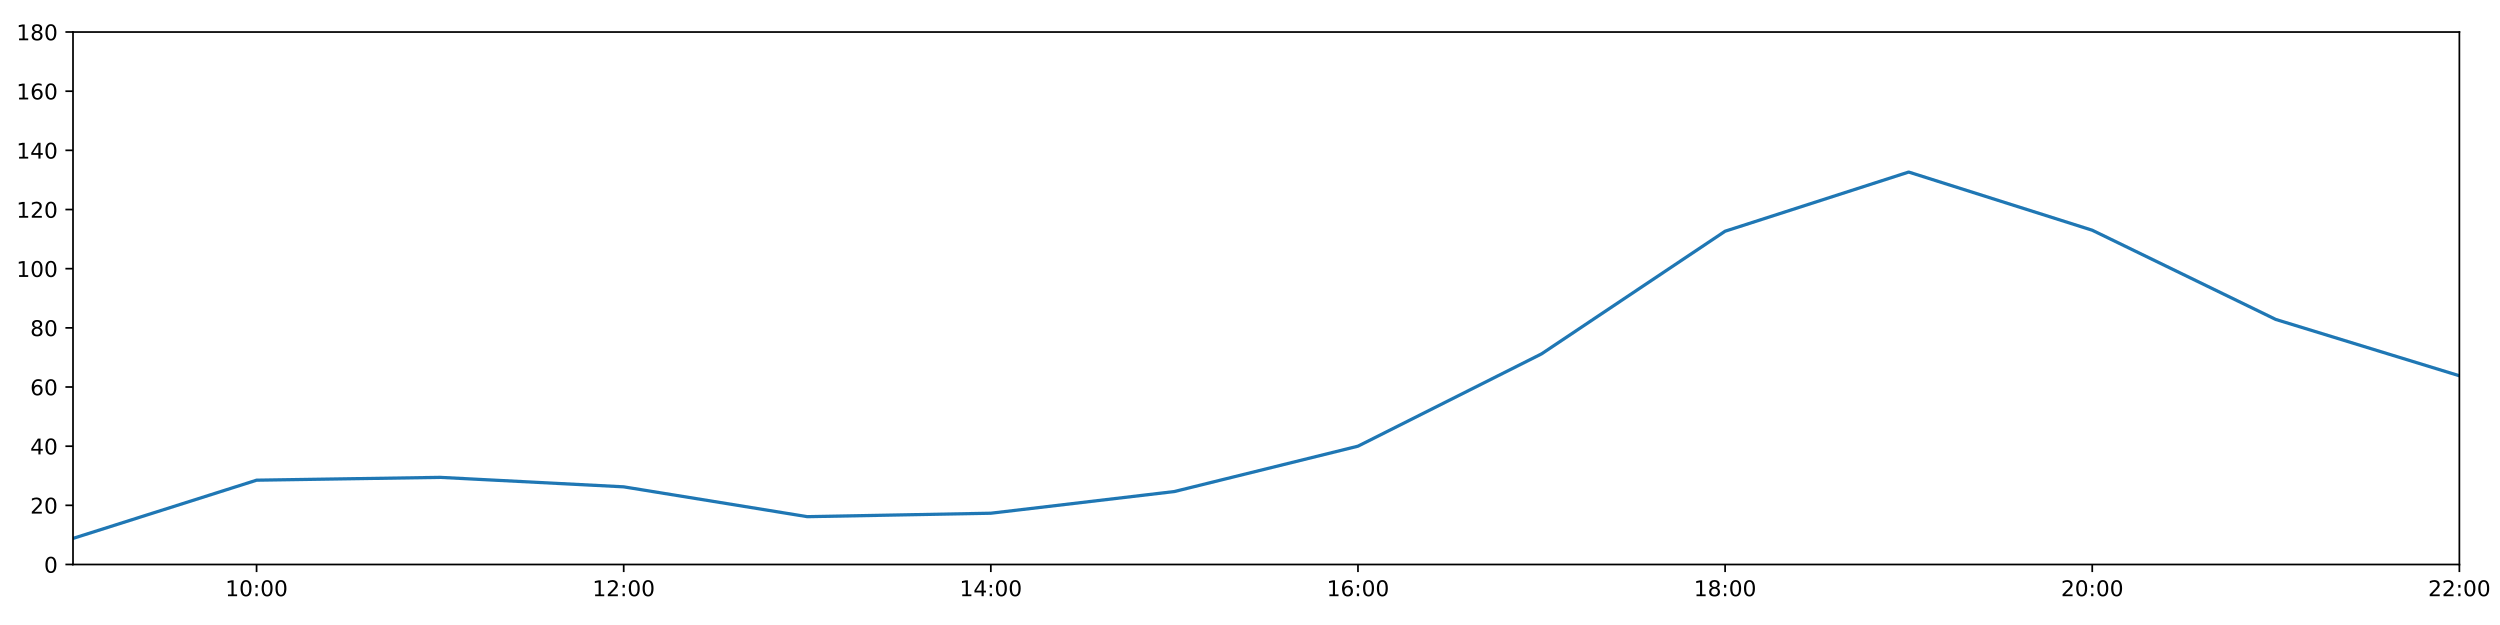
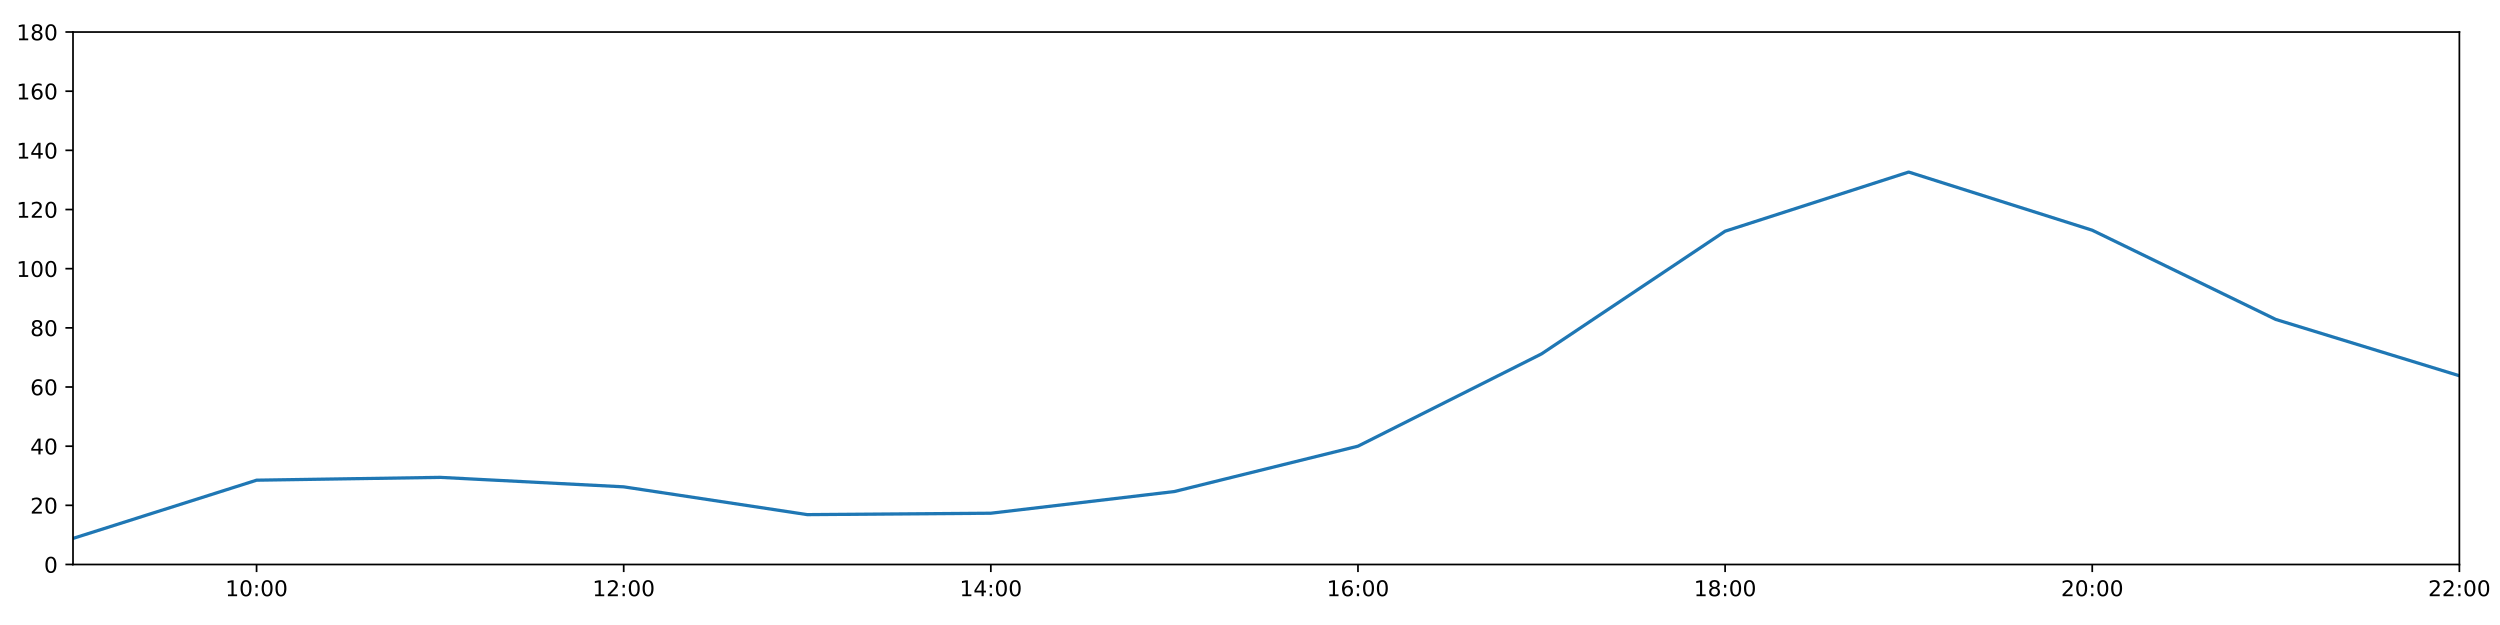
<svg xmlns="http://www.w3.org/2000/svg" xmlns:xlink="http://www.w3.org/1999/xlink" height="288pt" version="1.1" viewBox="0 0 1152 288" width="1152pt">
  <defs>
    <style type="text/css">
*{stroke-linecap:butt;stroke-linejoin:round;}
  </style>
  </defs>
  <g id="figure_1">
    <g id="patch_1">
      <path d="M 0 288  L 1152 288  L 1152 0  L 0 0  z " style="fill:#ffffff;" />
    </g>
    <g id="axes_1">
      <g id="patch_2">
        <path d="M 33.64 260.12  L 1133.28 260.12  L 1133.28 14.76  L 33.64 14.76  z " style="fill:#ffffff;" />
      </g>
      <g id="matplotlib.axis_1">
        <g id="xtick_1">
          <g id="line2d_1">
            <defs>
-               <path d="M 0 0  L 0 3.5  " id="m12753d94f4" style="stroke:#000000;stroke-width:0.8;" />
-             </defs>
-             <g>
-               <use style="stroke:#000000;stroke-width:0.8;" x="118.228" xlink:href="#m12753d94f4" y="260.12" />
+               <path d="M 0 0  L 0 3.5  " id="m26a31bf180" style="stroke:#000000;stroke-width:0.8;" />
+             </defs>
+             <g>
+               <use style="stroke:#000000;stroke-width:0.8;" x="118.228" xlink:href="#m26a31bf180" y="260.12" />
            </g>
          </g>
          <g id="text_1">
            <defs>
              <path d="M 12.406 8.297  L 28.516 8.297  L 28.516 63.922  L 10.984 60.406  L 10.984 69.391  L 28.422 72.906  L 38.281 72.906  L 38.281 8.297  L 54.391 8.297  L 54.391 0  L 12.406 0  z " id="DejaVuSans-49" />
              <path d="M 31.781 66.406  Q 24.172 66.406 20.328 58.906  Q 16.5 51.422 16.5 36.375  Q 16.5 21.391 20.328 13.891  Q 24.172 6.391 31.781 6.391  Q 39.453 6.391 43.281 13.891  Q 47.125 21.391 47.125 36.375  Q 47.125 51.422 43.281 58.906  Q 39.453 66.406 31.781 66.406  z M 31.781 74.219  Q 44.047 74.219 50.516 64.516  Q 56.984 54.828 56.984 36.375  Q 56.984 17.969 50.516 8.266  Q 44.047 -1.422 31.781 -1.422  Q 19.531 -1.422 13.062 8.266  Q 6.594 17.969 6.594 36.375  Q 6.594 54.828 13.062 64.516  Q 19.531 74.219 31.781 74.219  z " id="DejaVuSans-48" />
              <path d="M 11.719 12.406  L 22.016 12.406  L 22.016 0  L 11.719 0  z M 11.719 51.703  L 22.016 51.703  L 22.016 39.312  L 11.719 39.312  z " id="DejaVuSans-58" />
            </defs>
            <g transform="translate(103.8183 274.7184)scale(0.1 -0.1)">
              <use xlink:href="#DejaVuSans-49" />
              <use x="63.623" xlink:href="#DejaVuSans-48" />
              <use x="127.246" xlink:href="#DejaVuSans-58" />
              <use x="160.938" xlink:href="#DejaVuSans-48" />
              <use x="224.561" xlink:href="#DejaVuSans-48" />
            </g>
          </g>
        </g>
        <g id="xtick_2">
          <g id="line2d_2">
            <g>
-               <use style="stroke:#000000;stroke-width:0.8;" x="287.403" xlink:href="#m12753d94f4" y="260.12" />
+               <use style="stroke:#000000;stroke-width:0.8;" x="287.403" xlink:href="#m26a31bf180" y="260.12" />
            </g>
          </g>
          <g id="text_2">
            <defs>
              <path d="M 19.188 8.297  L 53.609 8.297  L 53.609 0  L 7.328 0  L 7.328 8.297  Q 12.938 14.109 22.625 23.891  Q 32.328 33.688 34.812 36.531  Q 39.547 41.844 41.422 45.531  Q 43.312 49.219 43.312 52.781  Q 43.312 58.594 39.234 62.25  Q 35.156 65.922 28.609 65.922  Q 23.969 65.922 18.812 64.312  Q 13.672 62.703 7.812 59.422  L 7.812 69.391  Q 13.766 71.781 18.938 73  Q 24.125 74.219 28.422 74.219  Q 39.75 74.219 46.484 68.547  Q 53.219 62.891 53.219 53.422  Q 53.219 48.922 51.531 44.891  Q 49.859 40.875 45.406 35.406  Q 44.188 33.984 37.641 27.219  Q 31.109 20.453 19.188 8.297  z " id="DejaVuSans-50" />
            </defs>
            <g transform="translate(272.9937 274.7184)scale(0.1 -0.1)">
              <use xlink:href="#DejaVuSans-49" />
              <use x="63.623" xlink:href="#DejaVuSans-50" />
              <use x="127.246" xlink:href="#DejaVuSans-58" />
              <use x="160.938" xlink:href="#DejaVuSans-48" />
              <use x="224.561" xlink:href="#DejaVuSans-48" />
            </g>
          </g>
        </g>
        <g id="xtick_3">
          <g id="line2d_3">
            <g>
-               <use style="stroke:#000000;stroke-width:0.8;" x="456.578" xlink:href="#m12753d94f4" y="260.12" />
+               <use style="stroke:#000000;stroke-width:0.8;" x="456.578" xlink:href="#m26a31bf180" y="260.12" />
            </g>
          </g>
          <g id="text_3">
            <defs>
              <path d="M 37.797 64.312  L 12.891 25.391  L 37.797 25.391  z M 35.203 72.906  L 47.609 72.906  L 47.609 25.391  L 58.016 25.391  L 58.016 17.188  L 47.609 17.188  L 47.609 0  L 37.797 0  L 37.797 17.188  L 4.891 17.188  L 4.891 26.703  z " id="DejaVuSans-52" />
            </defs>
            <g transform="translate(442.1691 274.7184)scale(0.1 -0.1)">
              <use xlink:href="#DejaVuSans-49" />
              <use x="63.623" xlink:href="#DejaVuSans-52" />
              <use x="127.246" xlink:href="#DejaVuSans-58" />
              <use x="160.938" xlink:href="#DejaVuSans-48" />
              <use x="224.561" xlink:href="#DejaVuSans-48" />
            </g>
          </g>
        </g>
        <g id="xtick_4">
          <g id="line2d_4">
            <g>
-               <use style="stroke:#000000;stroke-width:0.8;" x="625.754" xlink:href="#m12753d94f4" y="260.12" />
+               <use style="stroke:#000000;stroke-width:0.8;" x="625.754" xlink:href="#m26a31bf180" y="260.12" />
            </g>
          </g>
          <g id="text_4">
            <defs>
              <path d="M 33.016 40.375  Q 26.375 40.375 22.484 35.828  Q 18.609 31.297 18.609 23.391  Q 18.609 15.531 22.484 10.953  Q 26.375 6.391 33.016 6.391  Q 39.656 6.391 43.531 10.953  Q 47.406 15.531 47.406 23.391  Q 47.406 31.297 43.531 35.828  Q 39.656 40.375 33.016 40.375  z M 52.594 71.297  L 52.594 62.312  Q 48.875 64.062 45.094 64.984  Q 41.312 65.922 37.594 65.922  Q 27.828 65.922 22.672 59.328  Q 17.531 52.734 16.797 39.406  Q 19.672 43.656 24.016 45.922  Q 28.375 48.188 33.594 48.188  Q 44.578 48.188 50.953 41.516  Q 57.328 34.859 57.328 23.391  Q 57.328 12.156 50.688 5.359  Q 44.047 -1.422 33.016 -1.422  Q 20.359 -1.422 13.672 8.266  Q 6.984 17.969 6.984 36.375  Q 6.984 53.656 15.188 63.938  Q 23.391 74.219 37.203 74.219  Q 40.922 74.219 44.703 73.484  Q 48.484 72.75 52.594 71.297  z " id="DejaVuSans-54" />
            </defs>
            <g transform="translate(611.3445 274.7184)scale(0.1 -0.1)">
              <use xlink:href="#DejaVuSans-49" />
              <use x="63.623" xlink:href="#DejaVuSans-54" />
              <use x="127.246" xlink:href="#DejaVuSans-58" />
              <use x="160.938" xlink:href="#DejaVuSans-48" />
              <use x="224.561" xlink:href="#DejaVuSans-48" />
            </g>
          </g>
        </g>
        <g id="xtick_5">
          <g id="line2d_5">
            <g>
-               <use style="stroke:#000000;stroke-width:0.8;" x="794.929" xlink:href="#m12753d94f4" y="260.12" />
+               <use style="stroke:#000000;stroke-width:0.8;" x="794.929" xlink:href="#m26a31bf180" y="260.12" />
            </g>
          </g>
          <g id="text_5">
            <defs>
              <path d="M 31.781 34.625  Q 24.75 34.625 20.719 30.859  Q 16.703 27.094 16.703 20.516  Q 16.703 13.922 20.719 10.156  Q 24.75 6.391 31.781 6.391  Q 38.812 6.391 42.859 10.172  Q 46.922 13.969 46.922 20.516  Q 46.922 27.094 42.891 30.859  Q 38.875 34.625 31.781 34.625  z M 21.922 38.812  Q 15.578 40.375 12.031 44.719  Q 8.5 49.078 8.5 55.328  Q 8.5 64.062 14.719 69.141  Q 20.953 74.219 31.781 74.219  Q 42.672 74.219 48.875 69.141  Q 55.078 64.062 55.078 55.328  Q 55.078 49.078 51.531 44.719  Q 48 40.375 41.703 38.812  Q 48.828 37.156 52.797 32.312  Q 56.781 27.484 56.781 20.516  Q 56.781 9.906 50.312 4.234  Q 43.844 -1.422 31.781 -1.422  Q 19.734 -1.422 13.25 4.234  Q 6.781 9.906 6.781 20.516  Q 6.781 27.484 10.781 32.312  Q 14.797 37.156 21.922 38.812  z M 18.312 54.391  Q 18.312 48.734 21.844 45.562  Q 25.391 42.391 31.781 42.391  Q 38.141 42.391 41.719 45.562  Q 45.312 48.734 45.312 54.391  Q 45.312 60.062 41.719 63.234  Q 38.141 66.406 31.781 66.406  Q 25.391 66.406 21.844 63.234  Q 18.312 60.062 18.312 54.391  z " id="DejaVuSans-56" />
            </defs>
            <g transform="translate(780.5199 274.7184)scale(0.1 -0.1)">
              <use xlink:href="#DejaVuSans-49" />
              <use x="63.623" xlink:href="#DejaVuSans-56" />
              <use x="127.246" xlink:href="#DejaVuSans-58" />
              <use x="160.938" xlink:href="#DejaVuSans-48" />
              <use x="224.561" xlink:href="#DejaVuSans-48" />
            </g>
          </g>
        </g>
        <g id="xtick_6">
          <g id="line2d_6">
            <g>
-               <use style="stroke:#000000;stroke-width:0.8;" x="964.105" xlink:href="#m12753d94f4" y="260.12" />
+               <use style="stroke:#000000;stroke-width:0.8;" x="964.105" xlink:href="#m26a31bf180" y="260.12" />
            </g>
          </g>
          <g id="text_6">
            <g transform="translate(949.6952 274.7184)scale(0.1 -0.1)">
              <use xlink:href="#DejaVuSans-50" />
              <use x="63.623" xlink:href="#DejaVuSans-48" />
              <use x="127.246" xlink:href="#DejaVuSans-58" />
              <use x="160.938" xlink:href="#DejaVuSans-48" />
              <use x="224.561" xlink:href="#DejaVuSans-48" />
            </g>
          </g>
        </g>
        <g id="xtick_7">
          <g id="line2d_7">
            <g>
-               <use style="stroke:#000000;stroke-width:0.8;" x="1133.28" xlink:href="#m12753d94f4" y="260.12" />
+               <use style="stroke:#000000;stroke-width:0.8;" x="1133.28" xlink:href="#m26a31bf180" y="260.12" />
            </g>
          </g>
          <g id="text_7">
            <g transform="translate(1118.871 274.7184)scale(0.1 -0.1)">
              <use xlink:href="#DejaVuSans-50" />
              <use x="63.623" xlink:href="#DejaVuSans-50" />
              <use x="127.246" xlink:href="#DejaVuSans-58" />
              <use x="160.938" xlink:href="#DejaVuSans-48" />
              <use x="224.561" xlink:href="#DejaVuSans-48" />
            </g>
          </g>
        </g>
      </g>
      <g id="matplotlib.axis_2">
        <g id="ytick_1">
          <g id="line2d_8">
            <defs>
-               <path d="M 0 0  L -3.5 0  " id="ma0a0c7c656" style="stroke:#000000;stroke-width:0.8;" />
-             </defs>
-             <g>
-               <use style="stroke:#000000;stroke-width:0.8;" x="33.64" xlink:href="#ma0a0c7c656" y="260.12" />
+               <path d="M 0 0  L -3.5 0  " id="m851f4e8cea" style="stroke:#000000;stroke-width:0.8;" />
+             </defs>
+             <g>
+               <use style="stroke:#000000;stroke-width:0.8;" x="33.64" xlink:href="#m851f4e8cea" y="260.12" />
            </g>
          </g>
          <g id="text_8">
            <g transform="translate(20.2775 263.9192)scale(0.1 -0.1)">
              <use xlink:href="#DejaVuSans-48" />
            </g>
          </g>
        </g>
        <g id="ytick_2">
          <g id="line2d_9">
            <g>
-               <use style="stroke:#000000;stroke-width:0.8;" x="33.64" xlink:href="#ma0a0c7c656" y="232.858" />
+               <use style="stroke:#000000;stroke-width:0.8;" x="33.64" xlink:href="#m851f4e8cea" y="232.858" />
            </g>
          </g>
          <g id="text_9">
            <g transform="translate(13.915 236.657)scale(0.1 -0.1)">
              <use xlink:href="#DejaVuSans-50" />
              <use x="63.623" xlink:href="#DejaVuSans-48" />
            </g>
          </g>
        </g>
        <g id="ytick_3">
          <g id="line2d_10">
            <g>
-               <use style="stroke:#000000;stroke-width:0.8;" x="33.64" xlink:href="#ma0a0c7c656" y="205.596" />
+               <use style="stroke:#000000;stroke-width:0.8;" x="33.64" xlink:href="#m851f4e8cea" y="205.596" />
            </g>
          </g>
          <g id="text_10">
            <g transform="translate(13.915 209.3948)scale(0.1 -0.1)">
              <use xlink:href="#DejaVuSans-52" />
              <use x="63.623" xlink:href="#DejaVuSans-48" />
            </g>
          </g>
        </g>
        <g id="ytick_4">
          <g id="line2d_11">
            <g>
-               <use style="stroke:#000000;stroke-width:0.8;" x="33.64" xlink:href="#ma0a0c7c656" y="178.333" />
+               <use style="stroke:#000000;stroke-width:0.8;" x="33.64" xlink:href="#m851f4e8cea" y="178.333" />
            </g>
          </g>
          <g id="text_11">
            <g transform="translate(13.915 182.1326)scale(0.1 -0.1)">
              <use xlink:href="#DejaVuSans-54" />
              <use x="63.623" xlink:href="#DejaVuSans-48" />
            </g>
          </g>
        </g>
        <g id="ytick_5">
          <g id="line2d_12">
            <g>
-               <use style="stroke:#000000;stroke-width:0.8;" x="33.64" xlink:href="#ma0a0c7c656" y="151.071" />
+               <use style="stroke:#000000;stroke-width:0.8;" x="33.64" xlink:href="#m851f4e8cea" y="151.071" />
            </g>
          </g>
          <g id="text_12">
            <g transform="translate(13.915 154.8703)scale(0.1 -0.1)">
              <use xlink:href="#DejaVuSans-56" />
              <use x="63.623" xlink:href="#DejaVuSans-48" />
            </g>
          </g>
        </g>
        <g id="ytick_6">
          <g id="line2d_13">
            <g>
-               <use style="stroke:#000000;stroke-width:0.8;" x="33.64" xlink:href="#ma0a0c7c656" y="123.809" />
+               <use style="stroke:#000000;stroke-width:0.8;" x="33.64" xlink:href="#m851f4e8cea" y="123.809" />
            </g>
          </g>
          <g id="text_13">
            <g transform="translate(7.5525 127.6081)scale(0.1 -0.1)">
              <use xlink:href="#DejaVuSans-49" />
              <use x="63.623" xlink:href="#DejaVuSans-48" />
              <use x="127.246" xlink:href="#DejaVuSans-48" />
            </g>
          </g>
        </g>
        <g id="ytick_7">
          <g id="line2d_14">
            <g>
-               <use style="stroke:#000000;stroke-width:0.8;" x="33.64" xlink:href="#ma0a0c7c656" y="96.547" />
+               <use style="stroke:#000000;stroke-width:0.8;" x="33.64" xlink:href="#m851f4e8cea" y="96.547" />
            </g>
          </g>
          <g id="text_14">
            <g transform="translate(7.5525 100.3459)scale(0.1 -0.1)">
              <use xlink:href="#DejaVuSans-49" />
              <use x="63.623" xlink:href="#DejaVuSans-50" />
              <use x="127.246" xlink:href="#DejaVuSans-48" />
            </g>
          </g>
        </g>
        <g id="ytick_8">
          <g id="line2d_15">
            <g>
-               <use style="stroke:#000000;stroke-width:0.8;" x="33.64" xlink:href="#ma0a0c7c656" y="69.284" />
+               <use style="stroke:#000000;stroke-width:0.8;" x="33.64" xlink:href="#m851f4e8cea" y="69.284" />
            </g>
          </g>
          <g id="text_15">
            <g transform="translate(7.5525 73.08366)scale(0.1 -0.1)">
              <use xlink:href="#DejaVuSans-49" />
              <use x="63.623" xlink:href="#DejaVuSans-52" />
              <use x="127.246" xlink:href="#DejaVuSans-48" />
            </g>
          </g>
        </g>
        <g id="ytick_9">
          <g id="line2d_16">
            <g>
-               <use style="stroke:#000000;stroke-width:0.8;" x="33.64" xlink:href="#ma0a0c7c656" y="42.022" />
+               <use style="stroke:#000000;stroke-width:0.8;" x="33.64" xlink:href="#m851f4e8cea" y="42.022" />
            </g>
          </g>
          <g id="text_16">
            <g transform="translate(7.5525 45.82144)scale(0.1 -0.1)">
              <use xlink:href="#DejaVuSans-49" />
              <use x="63.623" xlink:href="#DejaVuSans-54" />
              <use x="127.246" xlink:href="#DejaVuSans-48" />
            </g>
          </g>
        </g>
        <g id="ytick_10">
          <g id="line2d_17">
            <g>
-               <use style="stroke:#000000;stroke-width:0.8;" x="33.64" xlink:href="#ma0a0c7c656" y="14.76" />
+               <use style="stroke:#000000;stroke-width:0.8;" x="33.64" xlink:href="#m851f4e8cea" y="14.76" />
            </g>
          </g>
          <g id="text_17">
            <g transform="translate(7.5525 18.55922)scale(0.1 -0.1)">
              <use xlink:href="#DejaVuSans-49" />
              <use x="63.623" xlink:href="#DejaVuSans-56" />
              <use x="127.246" xlink:href="#DejaVuSans-48" />
            </g>
          </g>
        </g>
      </g>
      <g id="line2d_18">
-         <path clip-path="url(#pdada1970c9)" d="M 33.64 248.1  L 118.228 221.271  L 202.815 219.97  L 287.403 224.338  L 371.991 238.083  L 456.578 236.493  L 541.166 226.497  L 625.754 205.596  L 710.342 163.066  L 794.929 106.543  L 879.517 79.281  L 964.105 106.088  L 1048.692 147.209  L 1133.28 173.154  " style="fill:none;stroke:#1f77b4;stroke-linecap:square;stroke-width:1.5;" />
+         <path clip-path="url(#p48f8dd8089)" d="M 33.64 248.1  L 118.228 221.271  L 202.815 219.97  L 287.403 224.338  L 371.991 237.142  L 456.578 236.493  L 541.166 226.497  L 625.754 205.596  L 710.342 163.066  L 794.929 106.543  L 879.517 79.281  L 964.105 106.088  L 1048.692 147.209  L 1133.28 173.154  " style="fill:none;stroke:#1f77b4;stroke-linecap:square;stroke-width:1.5;" />
      </g>
      <g id="patch_3">
        <path d="M 33.64 260.12  L 33.64 14.76  " style="fill:none;stroke:#000000;stroke-linecap:square;stroke-linejoin:miter;stroke-width:0.8;" />
      </g>
      <g id="patch_4">
        <path d="M 1133.28 260.12  L 1133.28 14.76  " style="fill:none;stroke:#000000;stroke-linecap:square;stroke-linejoin:miter;stroke-width:0.8;" />
      </g>
      <g id="patch_5">
        <path d="M 33.64 260.12  L 1133.28 260.12  " style="fill:none;stroke:#000000;stroke-linecap:square;stroke-linejoin:miter;stroke-width:0.8;" />
      </g>
      <g id="patch_6">
        <path d="M 33.64 14.76  L 1133.28 14.76  " style="fill:none;stroke:#000000;stroke-linecap:square;stroke-linejoin:miter;stroke-width:0.8;" />
      </g>
    </g>
  </g>
  <defs>
-     <clipPath id="pdada1970c9">
+     <clipPath id="p48f8dd8089">
      <rect height="245.36" width="1099.64" x="33.64" y="14.76" />
    </clipPath>
  </defs>
</svg>
